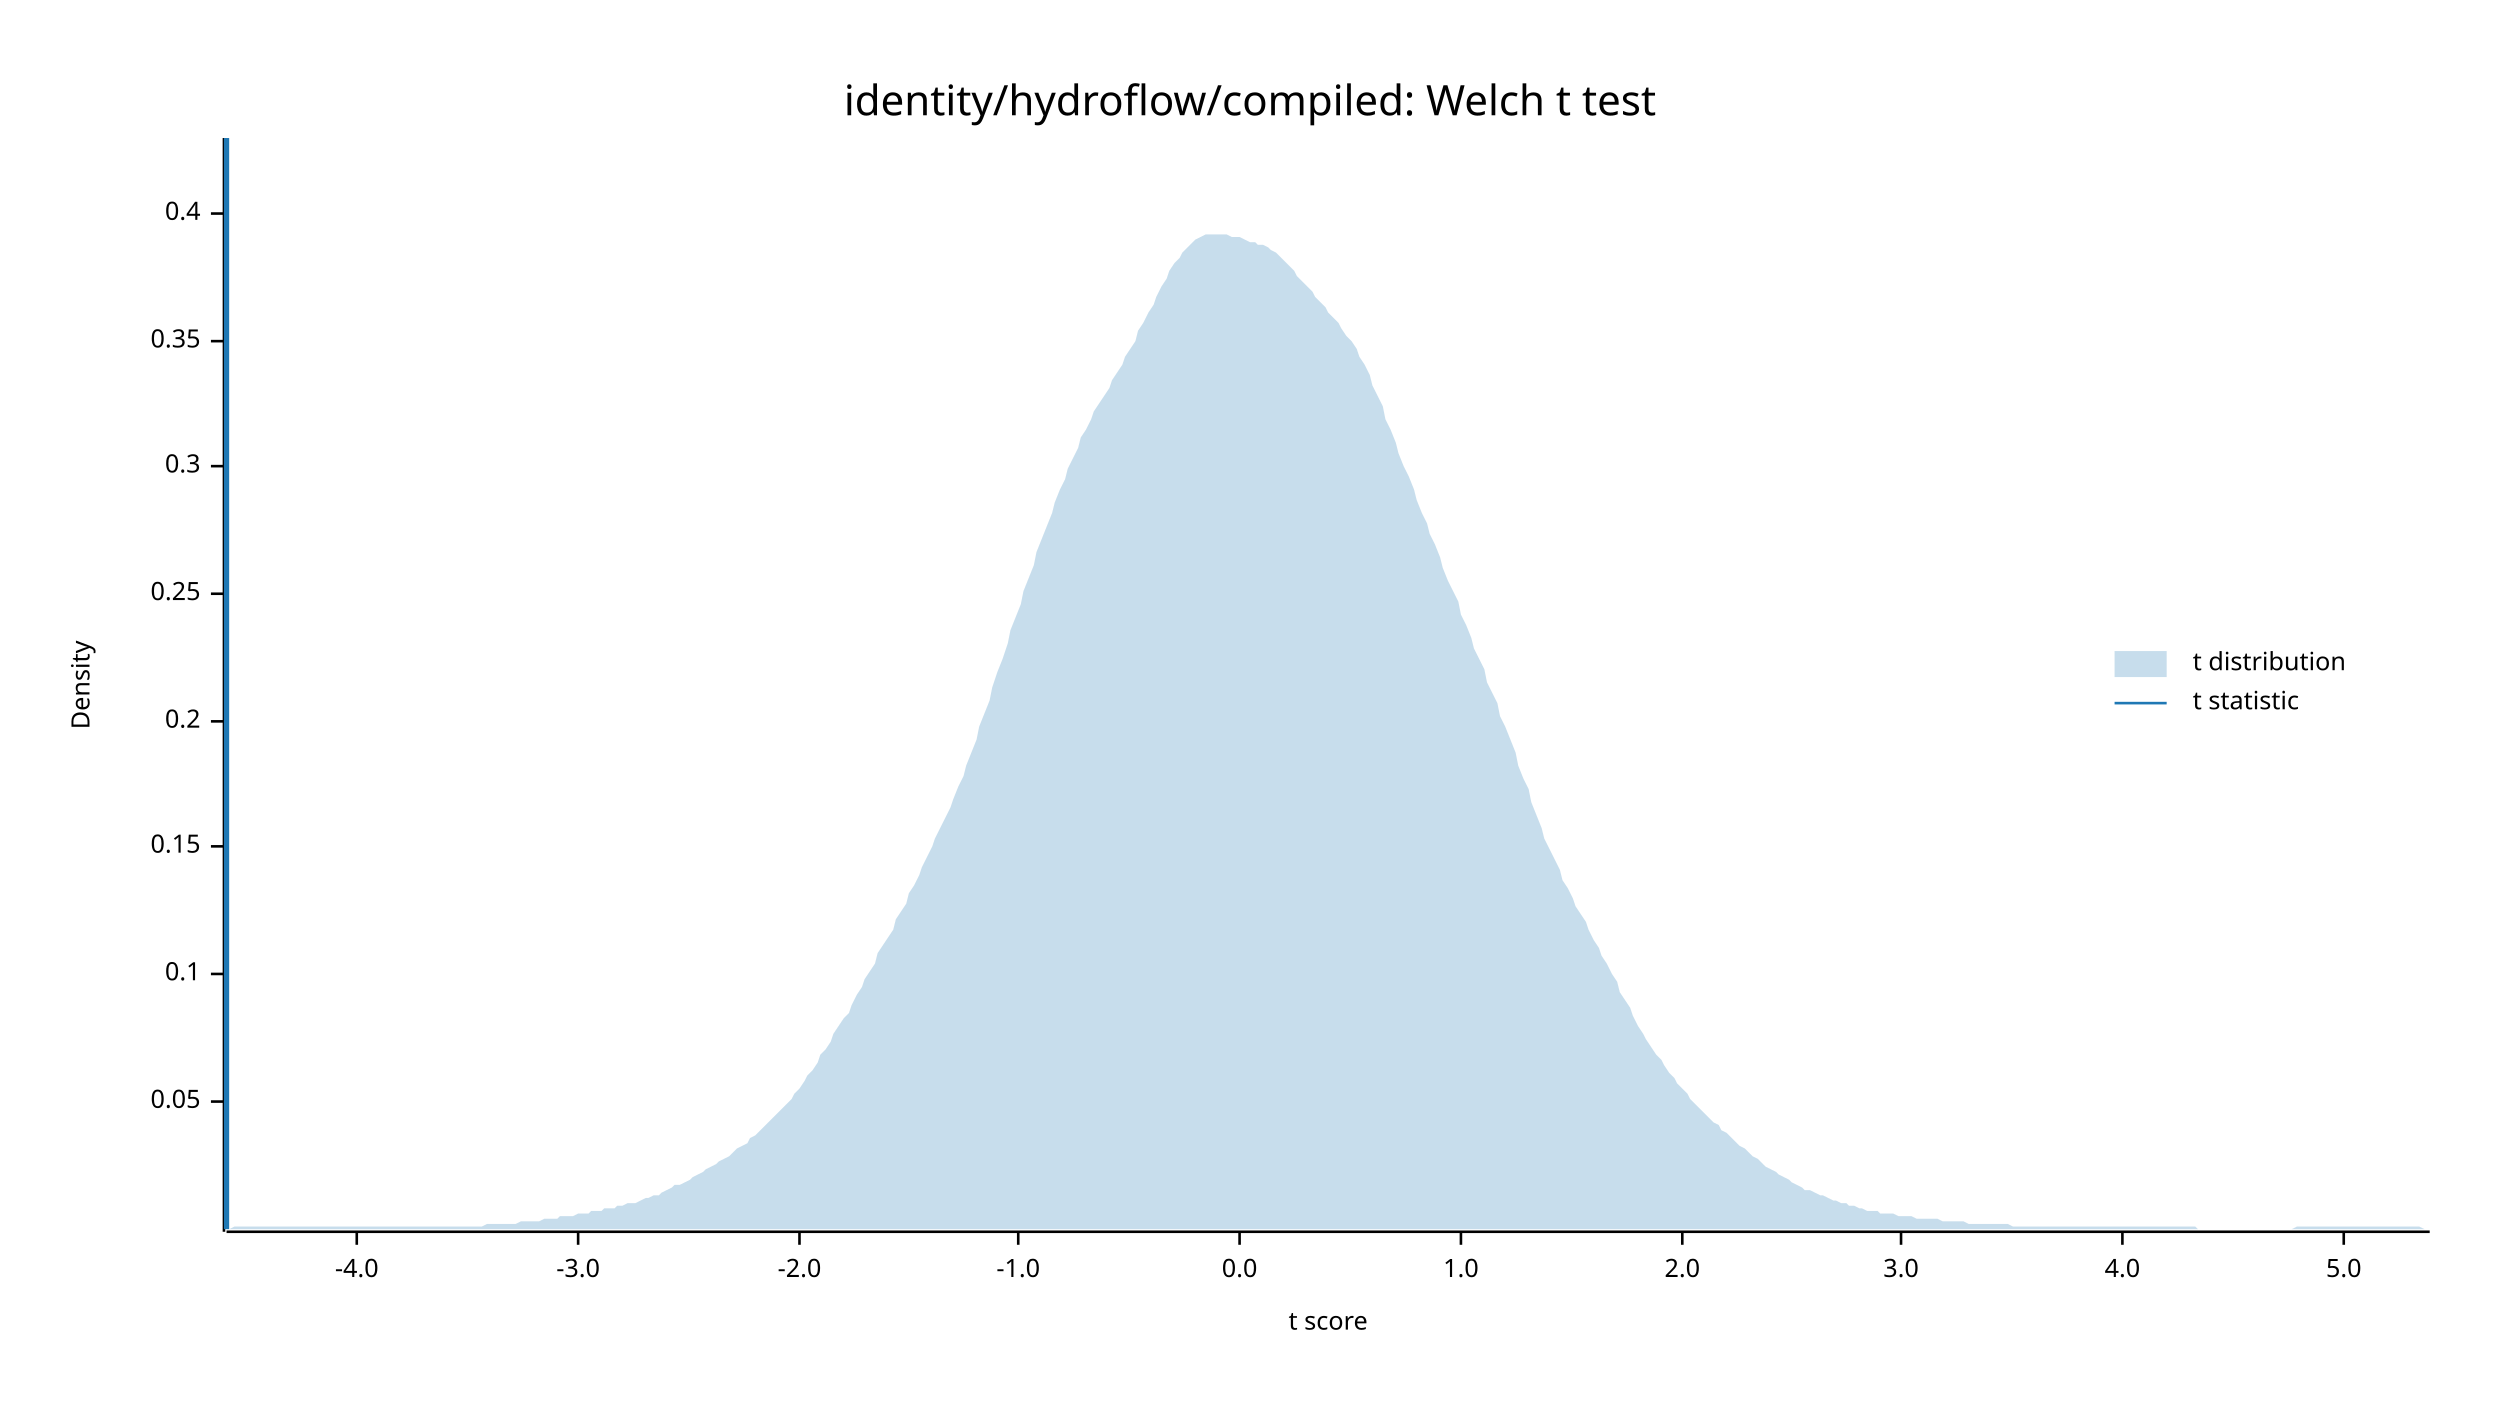
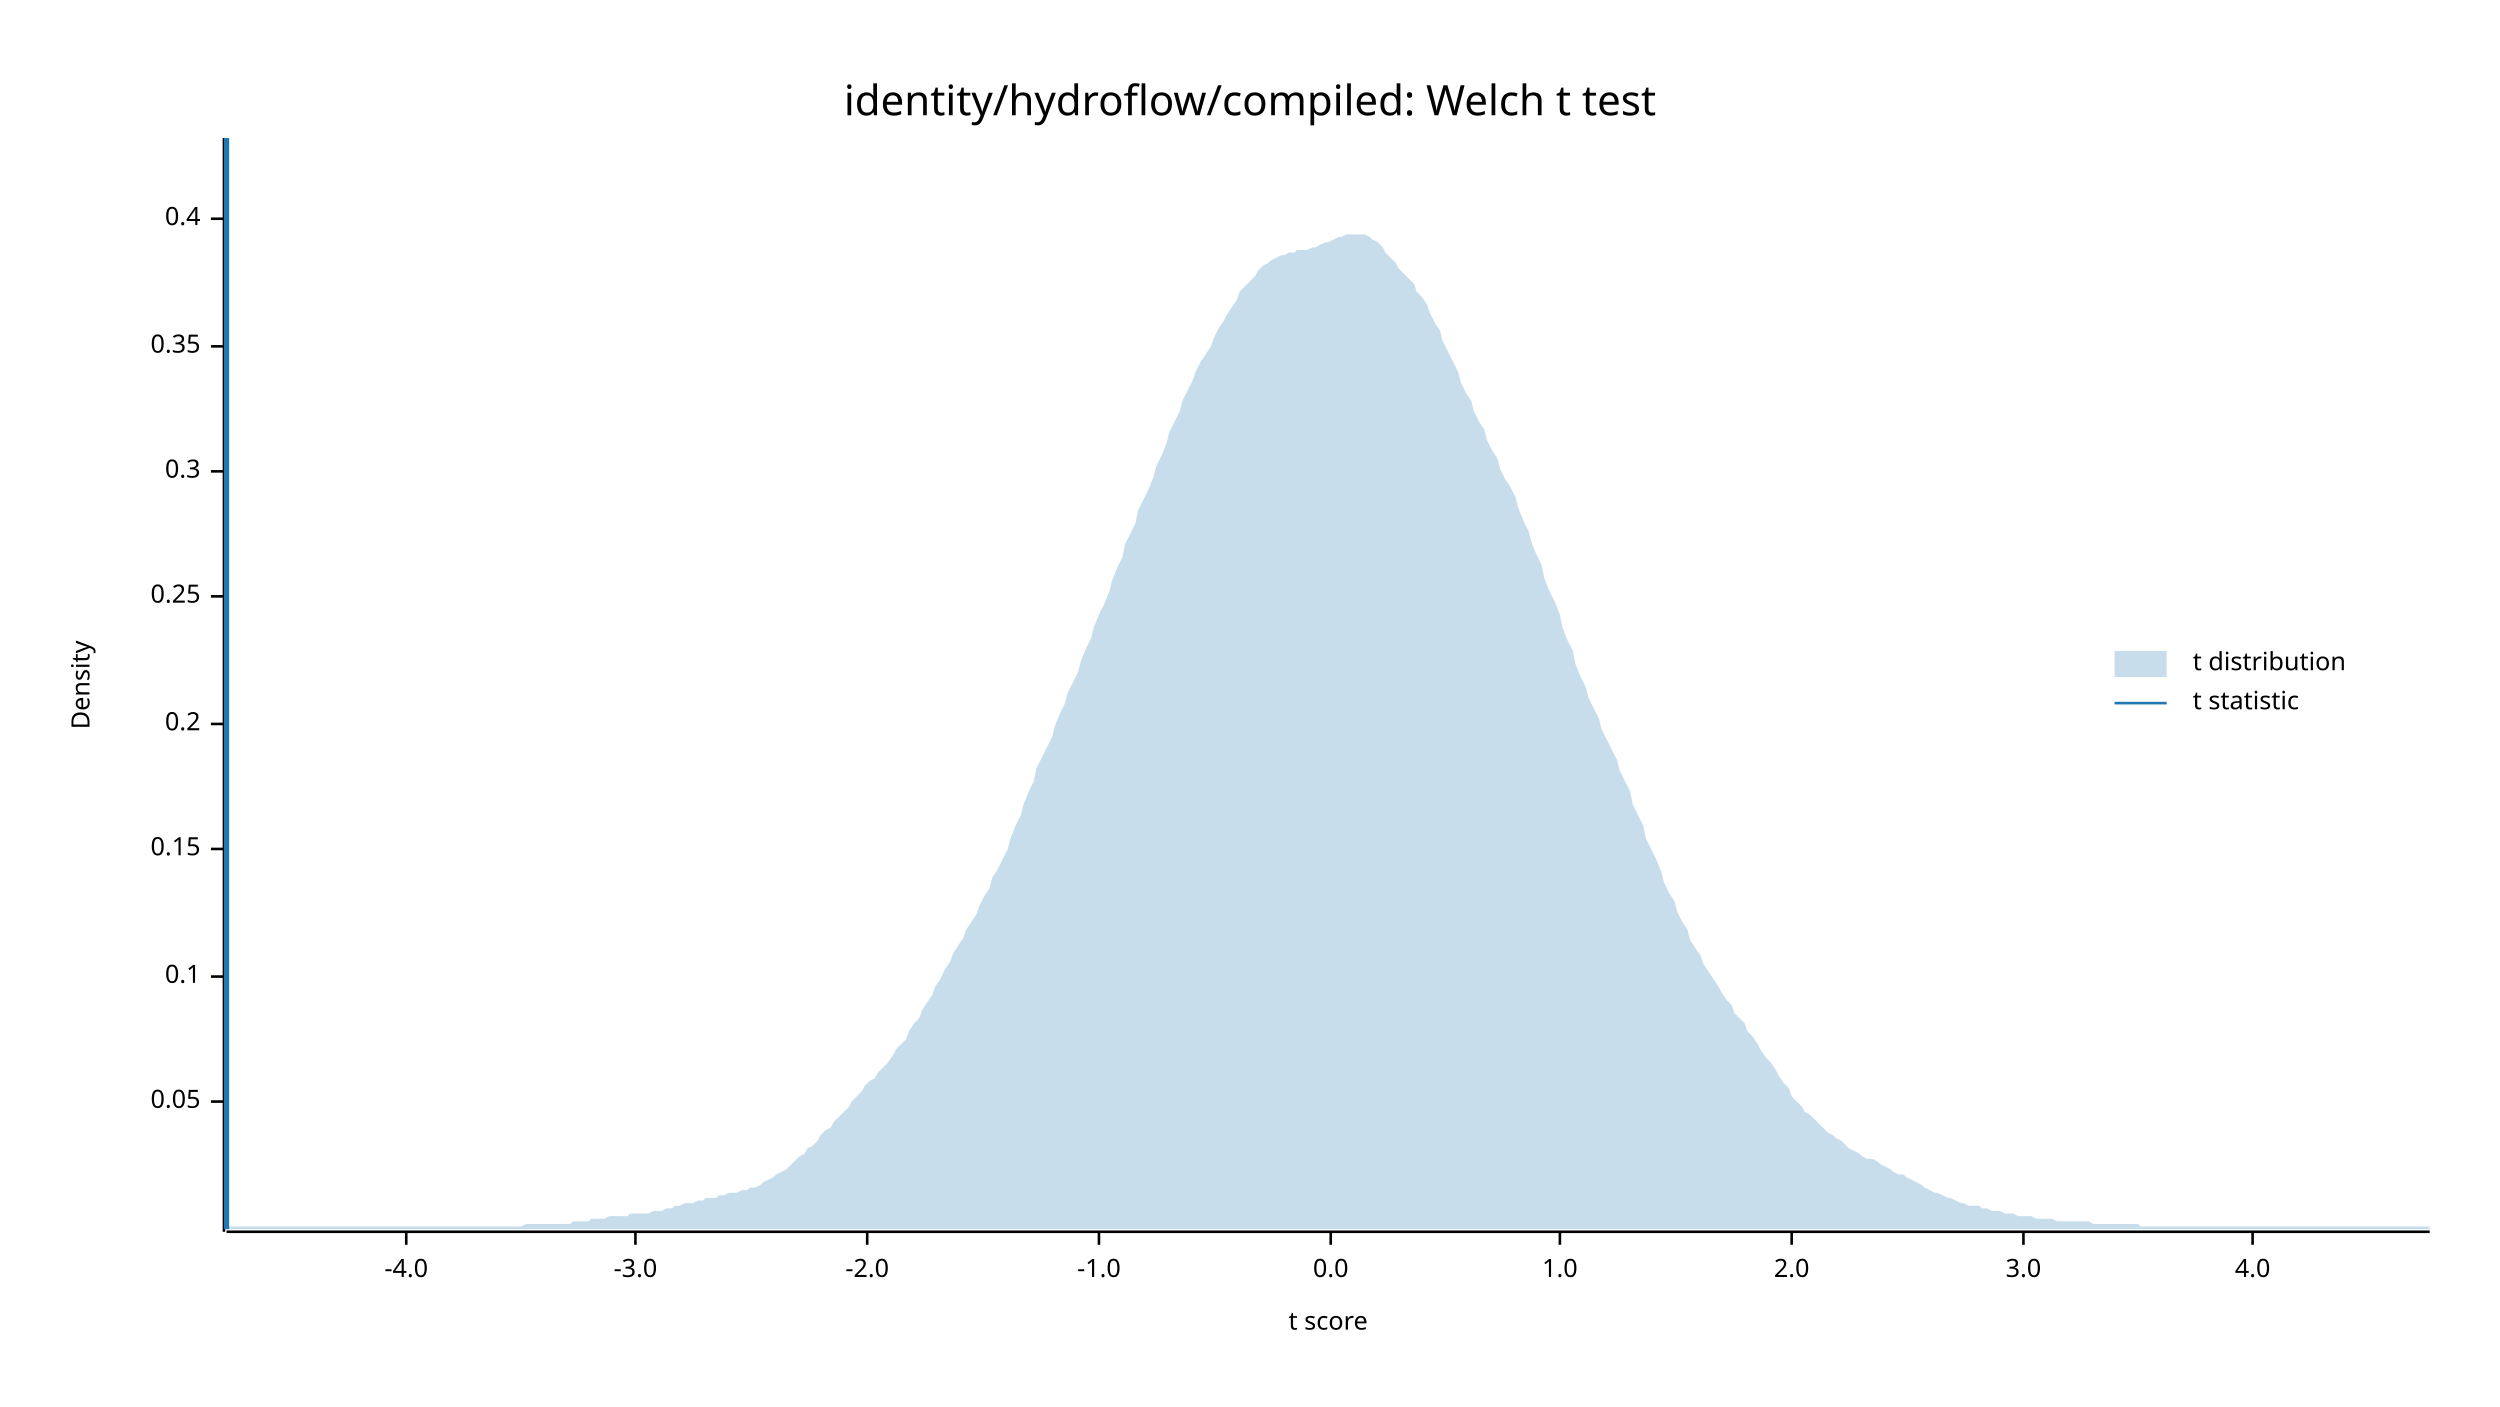
<svg xmlns="http://www.w3.org/2000/svg" width="960" height="540" viewBox="0 0 960 540">
  <text x="480" y="32" dy="0.76em" text-anchor="middle" font-family="sans-serif" font-size="16.129" opacity="1" fill="#000000">
identity/hydroflow/compiled: Welch t test
</text>
  <text x="27" y="263" dy="0.76em" text-anchor="middle" font-family="sans-serif" font-size="9.677" opacity="1" fill="#000000" transform="rotate(270, 27, 263)">
Density
</text>
  <text x="510" y="513" dy="-0.5ex" text-anchor="middle" font-family="sans-serif" font-size="9.677" opacity="1" fill="#000000">
t score
</text>
  <polyline fill="none" opacity="1" stroke="#000000" stroke-width="1" points="86,53 86,473 " />
  <text x="77" y="423" dy="0.5ex" text-anchor="end" font-family="sans-serif" font-size="9.677" opacity="1" fill="#000000">
0.05
</text>
  <polyline fill="none" opacity="1" stroke="#000000" stroke-width="1" points="81,423 86,423 " />
-   <text x="77" y="374" dy="0.5ex" text-anchor="end" font-family="sans-serif" font-size="9.677" opacity="1" fill="#000000">
+   <text x="77" y="375" dy="0.5ex" text-anchor="end" font-family="sans-serif" font-size="9.677" opacity="1" fill="#000000">
0.1
</text>
-   <polyline fill="none" opacity="1" stroke="#000000" stroke-width="1" points="81,374 86,374 " />
-   <text x="77" y="325" dy="0.5ex" text-anchor="end" font-family="sans-serif" font-size="9.677" opacity="1" fill="#000000">
+   <polyline fill="none" opacity="1" stroke="#000000" stroke-width="1" points="81,375 86,375 " />
+   <text x="77" y="326" dy="0.5ex" text-anchor="end" font-family="sans-serif" font-size="9.677" opacity="1" fill="#000000">
0.15
</text>
-   <polyline fill="none" opacity="1" stroke="#000000" stroke-width="1" points="81,325 86,325 " />
-   <text x="77" y="277" dy="0.5ex" text-anchor="end" font-family="sans-serif" font-size="9.677" opacity="1" fill="#000000">
+   <polyline fill="none" opacity="1" stroke="#000000" stroke-width="1" points="81,326 86,326 " />
+   <text x="77" y="278" dy="0.5ex" text-anchor="end" font-family="sans-serif" font-size="9.677" opacity="1" fill="#000000">
0.2
</text>
-   <polyline fill="none" opacity="1" stroke="#000000" stroke-width="1" points="81,277 86,277 " />
-   <text x="77" y="228" dy="0.5ex" text-anchor="end" font-family="sans-serif" font-size="9.677" opacity="1" fill="#000000">
+   <polyline fill="none" opacity="1" stroke="#000000" stroke-width="1" points="81,278 86,278 " />
+   <text x="77" y="229" dy="0.5ex" text-anchor="end" font-family="sans-serif" font-size="9.677" opacity="1" fill="#000000">
0.25
</text>
-   <polyline fill="none" opacity="1" stroke="#000000" stroke-width="1" points="81,228 86,228 " />
-   <text x="77" y="179" dy="0.5ex" text-anchor="end" font-family="sans-serif" font-size="9.677" opacity="1" fill="#000000">
+   <polyline fill="none" opacity="1" stroke="#000000" stroke-width="1" points="81,229 86,229 " />
+   <text x="77" y="181" dy="0.5ex" text-anchor="end" font-family="sans-serif" font-size="9.677" opacity="1" fill="#000000">
0.3
</text>
-   <polyline fill="none" opacity="1" stroke="#000000" stroke-width="1" points="81,179 86,179 " />
-   <text x="77" y="131" dy="0.5ex" text-anchor="end" font-family="sans-serif" font-size="9.677" opacity="1" fill="#000000">
+   <polyline fill="none" opacity="1" stroke="#000000" stroke-width="1" points="81,181 86,181 " />
+   <text x="77" y="133" dy="0.5ex" text-anchor="end" font-family="sans-serif" font-size="9.677" opacity="1" fill="#000000">
0.35
</text>
-   <polyline fill="none" opacity="1" stroke="#000000" stroke-width="1" points="81,131 86,131 " />
-   <text x="77" y="82" dy="0.5ex" text-anchor="end" font-family="sans-serif" font-size="9.677" opacity="1" fill="#000000">
+   <polyline fill="none" opacity="1" stroke="#000000" stroke-width="1" points="81,133 86,133 " />
+   <text x="77" y="84" dy="0.5ex" text-anchor="end" font-family="sans-serif" font-size="9.677" opacity="1" fill="#000000">
0.4
</text>
-   <polyline fill="none" opacity="1" stroke="#000000" stroke-width="1" points="81,82 86,82 " />
+   <polyline fill="none" opacity="1" stroke="#000000" stroke-width="1" points="81,84 86,84 " />
  <polyline fill="none" opacity="1" stroke="#000000" stroke-width="1" points="87,473 933,473 " />
-   <text x="137" y="483" dy="0.76em" text-anchor="middle" font-family="sans-serif" font-size="9.677" opacity="1" fill="#000000">
+   <text x="156" y="483" dy="0.76em" text-anchor="middle" font-family="sans-serif" font-size="9.677" opacity="1" fill="#000000">
-4.0
</text>
-   <polyline fill="none" opacity="1" stroke="#000000" stroke-width="1" points="137,473 137,478 " />
-   <text x="222" y="483" dy="0.76em" text-anchor="middle" font-family="sans-serif" font-size="9.677" opacity="1" fill="#000000">
+   <polyline fill="none" opacity="1" stroke="#000000" stroke-width="1" points="156,473 156,478 " />
+   <text x="244" y="483" dy="0.76em" text-anchor="middle" font-family="sans-serif" font-size="9.677" opacity="1" fill="#000000">
-3.0
</text>
-   <polyline fill="none" opacity="1" stroke="#000000" stroke-width="1" points="222,473 222,478 " />
-   <text x="307" y="483" dy="0.76em" text-anchor="middle" font-family="sans-serif" font-size="9.677" opacity="1" fill="#000000">
+   <polyline fill="none" opacity="1" stroke="#000000" stroke-width="1" points="244,473 244,478 " />
+   <text x="333" y="483" dy="0.76em" text-anchor="middle" font-family="sans-serif" font-size="9.677" opacity="1" fill="#000000">
-2.0
</text>
-   <polyline fill="none" opacity="1" stroke="#000000" stroke-width="1" points="307,473 307,478 " />
-   <text x="391" y="483" dy="0.76em" text-anchor="middle" font-family="sans-serif" font-size="9.677" opacity="1" fill="#000000">
+   <polyline fill="none" opacity="1" stroke="#000000" stroke-width="1" points="333,473 333,478 " />
+   <text x="422" y="483" dy="0.76em" text-anchor="middle" font-family="sans-serif" font-size="9.677" opacity="1" fill="#000000">
-1.0
</text>
-   <polyline fill="none" opacity="1" stroke="#000000" stroke-width="1" points="391,473 391,478 " />
-   <text x="476" y="483" dy="0.76em" text-anchor="middle" font-family="sans-serif" font-size="9.677" opacity="1" fill="#000000">
+   <polyline fill="none" opacity="1" stroke="#000000" stroke-width="1" points="422,473 422,478 " />
+   <text x="511" y="483" dy="0.76em" text-anchor="middle" font-family="sans-serif" font-size="9.677" opacity="1" fill="#000000">
0.0
</text>
-   <polyline fill="none" opacity="1" stroke="#000000" stroke-width="1" points="476,473 476,478 " />
-   <text x="561" y="483" dy="0.76em" text-anchor="middle" font-family="sans-serif" font-size="9.677" opacity="1" fill="#000000">
+   <polyline fill="none" opacity="1" stroke="#000000" stroke-width="1" points="511,473 511,478 " />
+   <text x="599" y="483" dy="0.76em" text-anchor="middle" font-family="sans-serif" font-size="9.677" opacity="1" fill="#000000">
1.0
</text>
-   <polyline fill="none" opacity="1" stroke="#000000" stroke-width="1" points="561,473 561,478 " />
-   <text x="646" y="483" dy="0.76em" text-anchor="middle" font-family="sans-serif" font-size="9.677" opacity="1" fill="#000000">
+   <polyline fill="none" opacity="1" stroke="#000000" stroke-width="1" points="599,473 599,478 " />
+   <text x="688" y="483" dy="0.76em" text-anchor="middle" font-family="sans-serif" font-size="9.677" opacity="1" fill="#000000">
2.0
</text>
-   <polyline fill="none" opacity="1" stroke="#000000" stroke-width="1" points="646,473 646,478 " />
-   <text x="730" y="483" dy="0.76em" text-anchor="middle" font-family="sans-serif" font-size="9.677" opacity="1" fill="#000000">
+   <polyline fill="none" opacity="1" stroke="#000000" stroke-width="1" points="688,473 688,478 " />
+   <text x="777" y="483" dy="0.76em" text-anchor="middle" font-family="sans-serif" font-size="9.677" opacity="1" fill="#000000">
3.0
</text>
-   <polyline fill="none" opacity="1" stroke="#000000" stroke-width="1" points="730,473 730,478 " />
-   <text x="815" y="483" dy="0.76em" text-anchor="middle" font-family="sans-serif" font-size="9.677" opacity="1" fill="#000000">
+   <polyline fill="none" opacity="1" stroke="#000000" stroke-width="1" points="777,473 777,478 " />
+   <text x="865" y="483" dy="0.76em" text-anchor="middle" font-family="sans-serif" font-size="9.677" opacity="1" fill="#000000">
4.0
</text>
-   <polyline fill="none" opacity="1" stroke="#000000" stroke-width="1" points="815,473 815,478 " />
-   <text x="900" y="483" dy="0.76em" text-anchor="middle" font-family="sans-serif" font-size="9.677" opacity="1" fill="#000000">
- 5.0
- </text>
-   <polyline fill="none" opacity="1" stroke="#000000" stroke-width="1" points="900,473 900,478 " />
-   <polygon opacity="0.25" fill="#1F78B4" points="87,472 88,472 90,471 92,471 93,471 95,471 97,471 98,471 100,471 102,471 103,471 105,471 107,471 109,471 110,471 112,471 114,471 115,471 117,471 119,471 120,471 122,471 124,471 125,471 127,471 129,471 131,471 132,471 134,471 136,471 137,471 139,471 141,471 142,471 144,471 146,471 148,471 149,471 151,471 153,471 154,471 156,471 158,471 159,471 161,471 163,471 164,471 166,471 168,471 170,471 171,471 173,471 175,471 176,471 178,471 180,471 181,471 183,471 185,471 187,470 188,470 190,470 192,470 193,470 195,470 197,470 198,470 200,469 202,469 203,469 205,469 207,469 209,468 210,468 212,468 214,468 215,467 217,467 219,467 220,467 222,466 224,466 226,466 227,465 229,465 231,465 232,464 234,464 236,464 237,463 239,463 241,462 242,462 244,462 246,461 248,460 249,460 251,459 253,459 254,458 256,457 258,456 259,455 261,455 263,454 265,453 266,452 268,451 270,450 271,449 273,448 275,447 276,446 278,445 280,444 281,443 283,441 285,440 287,439 288,437 290,436 292,434 293,433 295,431 297,429 298,428 300,426 302,424 304,422 305,420 307,418 309,415 310,413 312,411 314,408 315,405 317,403 319,400 320,397 322,394 324,391 326,389 327,386 329,382 331,379 332,376 334,373 336,370 337,366 339,363 341,360 343,357 344,353 346,350 348,347 349,343 351,340 353,336 354,333 356,329 358,325 359,322 361,318 363,314 365,310 366,307 368,302 370,298 371,294 373,289 375,284 376,279 378,274 380,269 381,264 383,258 385,253 387,247 388,242 390,237 392,232 393,227 395,222 397,217 398,212 400,207 402,202 404,197 405,193 407,188 409,184 410,180 412,176 414,172 415,168 417,165 419,161 420,158 422,155 424,152 426,149 427,146 429,143 431,140 432,137 434,134 436,131 437,127 439,124 441,120 443,117 444,114 446,110 448,107 449,104 451,101 453,99 454,97 456,95 458,93 459,92 461,91 463,90 465,90 466,90 468,90 470,90 471,90 473,91 475,91 476,91 478,92 480,93 482,93 483,94 485,94 487,95 488,96 490,97 492,99 493,100 495,102 497,104 498,106 500,108 502,110 504,112 505,114 507,116 509,118 510,120 512,122 514,124 515,126 517,129 519,131 521,134 522,137 524,140 526,144 527,148 529,152 531,156 532,161 534,165 536,170 537,174 539,179 541,183 543,188 544,192 546,197 548,201 549,205 551,209 553,214 554,218 556,223 558,227 560,231 561,236 563,240 565,245 566,249 568,253 570,257 571,262 573,266 575,270 576,275 578,279 580,284 582,289 583,294 585,299 587,303 588,308 590,313 592,318 593,322 595,326 597,330 599,334 600,338 602,341 604,345 605,348 607,351 609,354 610,357 612,361 614,364 615,367 617,370 619,374 621,377 622,381 624,384 626,387 627,390 629,394 631,397 632,399 634,402 636,405 638,407 639,409 641,412 643,414 644,416 646,418 648,420 649,422 651,424 653,426 654,427 656,429 658,431 660,432 661,434 663,435 665,437 666,438 668,440 670,441 671,442 673,444 675,445 676,446 678,448 680,449 682,450 683,451 685,452 687,453 688,454 690,455 692,456 693,457 695,457 697,458 699,459 700,459 702,460 704,461 705,461 707,462 709,462 710,463 712,463 714,464 715,464 717,465 719,465 721,465 722,466 724,466 726,466 727,466 729,467 731,467 732,467 734,467 736,468 738,468 739,468 741,468 743,468 744,468 746,469 748,469 749,469 751,469 753,469 754,469 756,470 758,470 760,470 761,470 763,470 765,470 766,470 768,470 770,470 771,470 773,471 775,471 777,471 778,471 780,471 782,471 783,471 785,471 787,471 788,471 790,471 792,471 793,471 795,471 797,471 799,471 800,471 802,471 804,471 805,471 807,471 809,471 810,471 812,471 814,471 816,471 817,471 819,471 821,471 822,471 824,471 826,471 827,471 829,471 831,471 832,471 834,471 836,471 838,471 839,471 841,471 843,471 844,472 846,472 848,472 849,472 851,472 853,472 855,472 856,472 858,472 860,472 861,472 863,472 865,472 866,472 868,472 870,472 871,472 873,472 875,472 877,472 878,472 880,472 882,471 883,471 885,471 887,471 888,471 890,471 892,471 894,471 895,471 897,471 899,471 900,471 902,471 904,471 905,471 907,471 909,471 910,471 912,471 914,471 916,471 917,471 919,471 921,471 922,471 924,471 926,471 927,471 929,471 931,472 933,472 933,472 87,472 " />
+   <polyline fill="none" opacity="1" stroke="#000000" stroke-width="1" points="865,473 865,478 " />
+   <polygon opacity="0.25" fill="#1F78B4" points="87,472 88,471 90,471 92,471 93,471 95,471 97,471 98,471 100,471 102,471 103,471 105,471 107,471 109,471 110,471 112,471 114,471 115,471 117,471 119,471 120,471 122,471 124,471 125,471 127,471 129,471 131,471 132,471 134,471 136,471 137,471 139,471 141,471 142,471 144,471 146,471 148,471 149,471 151,471 153,471 154,471 156,471 158,471 159,471 161,471 163,471 164,471 166,471 168,471 170,471 171,471 173,471 175,471 176,471 178,471 180,471 181,471 183,471 185,471 187,471 188,471 190,471 192,471 193,471 195,471 197,471 198,471 200,471 202,470 203,470 205,470 207,470 209,470 210,470 212,470 214,470 215,470 217,470 219,470 220,469 222,469 224,469 226,469 227,468 229,468 231,468 232,468 234,467 236,467 237,467 239,467 241,467 242,466 244,466 246,466 248,466 249,466 251,465 253,465 254,465 256,464 258,464 259,463 261,463 263,462 265,462 266,462 268,461 270,461 271,460 273,460 275,460 276,459 278,459 280,458 281,458 283,458 285,457 287,457 288,456 290,456 292,455 293,454 295,453 297,452 298,451 300,450 302,449 304,447 305,446 307,444 309,443 310,441 312,440 314,438 315,436 317,434 319,433 320,431 322,429 324,427 326,425 327,423 329,421 331,419 332,417 334,415 336,414 337,412 339,410 341,408 343,405 344,403 346,401 348,399 349,396 351,393 353,391 354,388 356,385 358,382 359,379 361,376 363,372 365,369 366,366 368,363 370,360 371,357 373,354 375,351 376,348 378,344 380,341 381,337 383,334 385,330 387,326 388,322 390,317 392,313 393,309 395,304 397,300 398,295 400,291 402,287 404,283 405,279 407,274 409,270 410,266 412,262 414,258 415,254 417,249 419,245 420,241 422,236 424,232 426,227 427,223 429,218 431,214 432,209 434,205 436,201 437,196 439,192 441,188 443,183 444,179 446,175 448,170 449,166 451,162 453,158 454,154 456,150 458,146 459,143 461,139 463,136 465,133 466,130 468,126 470,123 471,121 473,118 475,115 476,112 478,110 480,108 482,106 483,104 485,102 487,101 488,100 490,99 492,98 493,98 495,97 497,97 498,96 500,96 502,96 504,95 505,95 507,94 509,93 510,93 512,92 514,91 515,91 517,90 519,90 521,90 522,90 524,90 526,91 527,92 529,93 531,95 532,97 534,99 536,101 537,103 539,105 541,107 543,109 544,112 546,114 548,117 549,120 551,124 553,127 554,131 556,135 558,139 560,143 561,147 563,151 565,154 566,158 568,162 570,165 571,169 573,173 575,176 576,180 578,184 580,187 582,191 583,195 585,200 587,204 588,208 590,213 592,217 593,222 595,227 597,231 599,236 600,241 602,246 604,250 605,255 607,260 609,264 610,268 612,272 614,276 615,280 617,284 619,288 621,292 622,296 624,300 626,304 627,309 629,313 631,317 632,322 634,326 636,330 638,335 639,339 641,343 643,346 644,350 646,354 648,357 649,361 651,364 653,367 654,370 656,373 658,376 660,379 661,381 663,384 665,386 666,389 668,391 670,393 671,396 673,398 675,401 676,403 678,406 680,408 682,411 683,413 685,416 687,418 688,421 690,423 692,425 693,427 695,428 697,430 699,432 700,433 702,435 704,436 705,437 707,438 709,440 710,441 712,442 714,443 715,444 717,445 719,445 721,446 722,447 724,448 726,449 727,450 729,451 731,451 732,452 734,453 736,454 738,455 739,456 741,457 743,458 744,458 746,459 748,460 749,460 751,461 753,462 754,462 756,463 758,463 760,463 761,464 763,464 765,465 766,465 768,465 770,466 771,466 773,466 775,467 777,467 778,467 780,467 782,468 783,468 785,468 787,468 788,468 790,469 792,469 793,469 795,469 797,469 799,469 800,469 802,469 804,470 805,470 807,470 809,470 810,470 812,470 814,470 816,470 817,470 819,470 821,470 822,471 824,471 826,471 827,471 829,471 831,471 832,471 834,471 836,471 838,471 839,471 841,471 843,471 844,471 846,471 848,471 849,471 851,471 853,471 855,471 856,471 858,471 860,471 861,471 863,471 865,471 866,471 868,471 870,471 871,471 873,471 875,471 877,471 878,471 880,471 882,471 883,471 885,471 887,471 888,471 890,471 892,471 894,471 895,471 897,471 899,471 900,471 902,471 904,471 905,471 907,471 909,471 910,471 912,471 914,471 916,471 917,471 919,471 921,471 922,471 924,471 926,471 927,471 929,471 931,471 933,471 933,472 87,472 " />
  <polyline fill="none" opacity="1" stroke="#1F78B4" stroke-width="2" points="87,472 87,53 " />
  <text x="842" y="250" dy="0.76em" text-anchor="start" font-family="sans-serif" font-size="9.677" opacity="1" fill="#000000">
t distribution
</text>
  <text x="842" y="265" dy="0.76em" text-anchor="start" font-family="sans-serif" font-size="9.677" opacity="1" fill="#000000">
t statistic
</text>
  <rect x="812" y="250" width="20" height="10" opacity="0.25" fill="#1F78B4" stroke="none" />
  <polyline fill="none" opacity="1" stroke="#1F78B4" stroke-width="1" points="812,270 832,270 " />
</svg>
